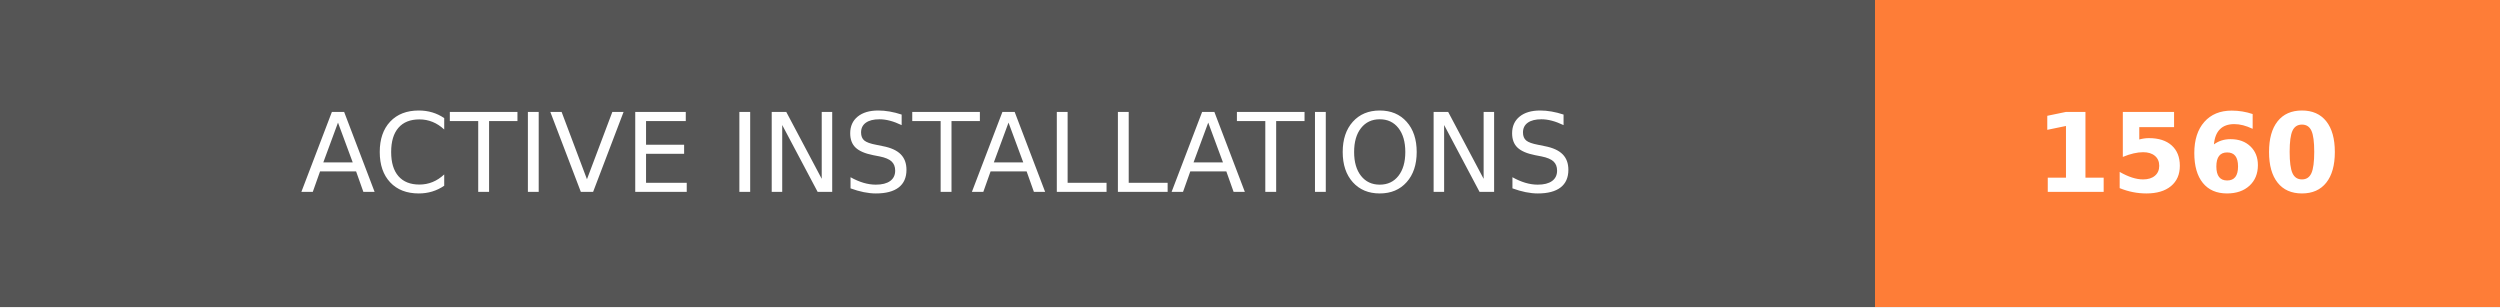
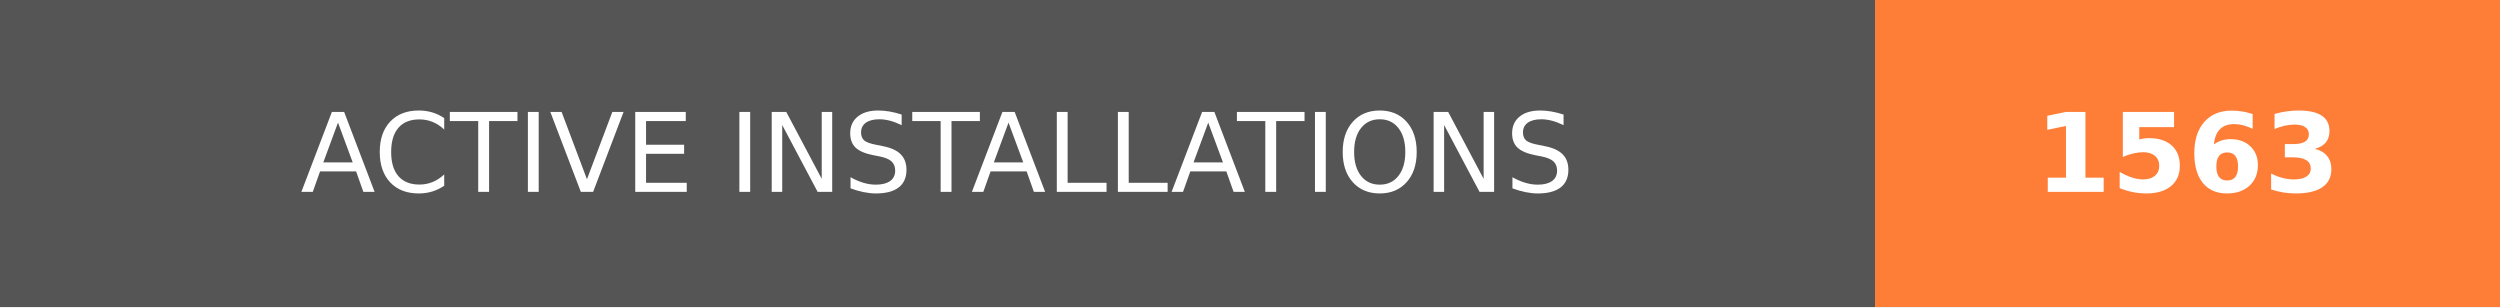
- <svg xmlns="http://www.w3.org/2000/svg" width="228" height="28" role="img" aria-label="ACTIVE INSTALLATIONS: 1560">
+ <svg xmlns="http://www.w3.org/2000/svg" width="228" height="28" role="img" aria-label="ACTIVE INSTALLATIONS: 1563">
  <g shape-rendering="crispEdges">
    <rect width="171" height="28" fill="#555" />
    <rect x="171" width="57" height="28" fill="#fe7d37" />
  </g>
  <g fill="#fff" text-anchor="middle" font-family="Verdana,Geneva,DejaVu Sans,sans-serif" text-rendering="geometricPrecision" font-size="100">
    <text transform="scale(.1)" x="855" y="175" textLength="1470" fill="#fff">ACTIVE INSTALLATIONS</text>
-     <text transform="scale(.1)" x="1995" y="175" textLength="330" fill="#fff" font-weight="bold">1560</text>
+     <text transform="scale(.1)" x="1995" y="175" textLength="330" fill="#fff" font-weight="bold">1563</text>
  </g>
</svg>
